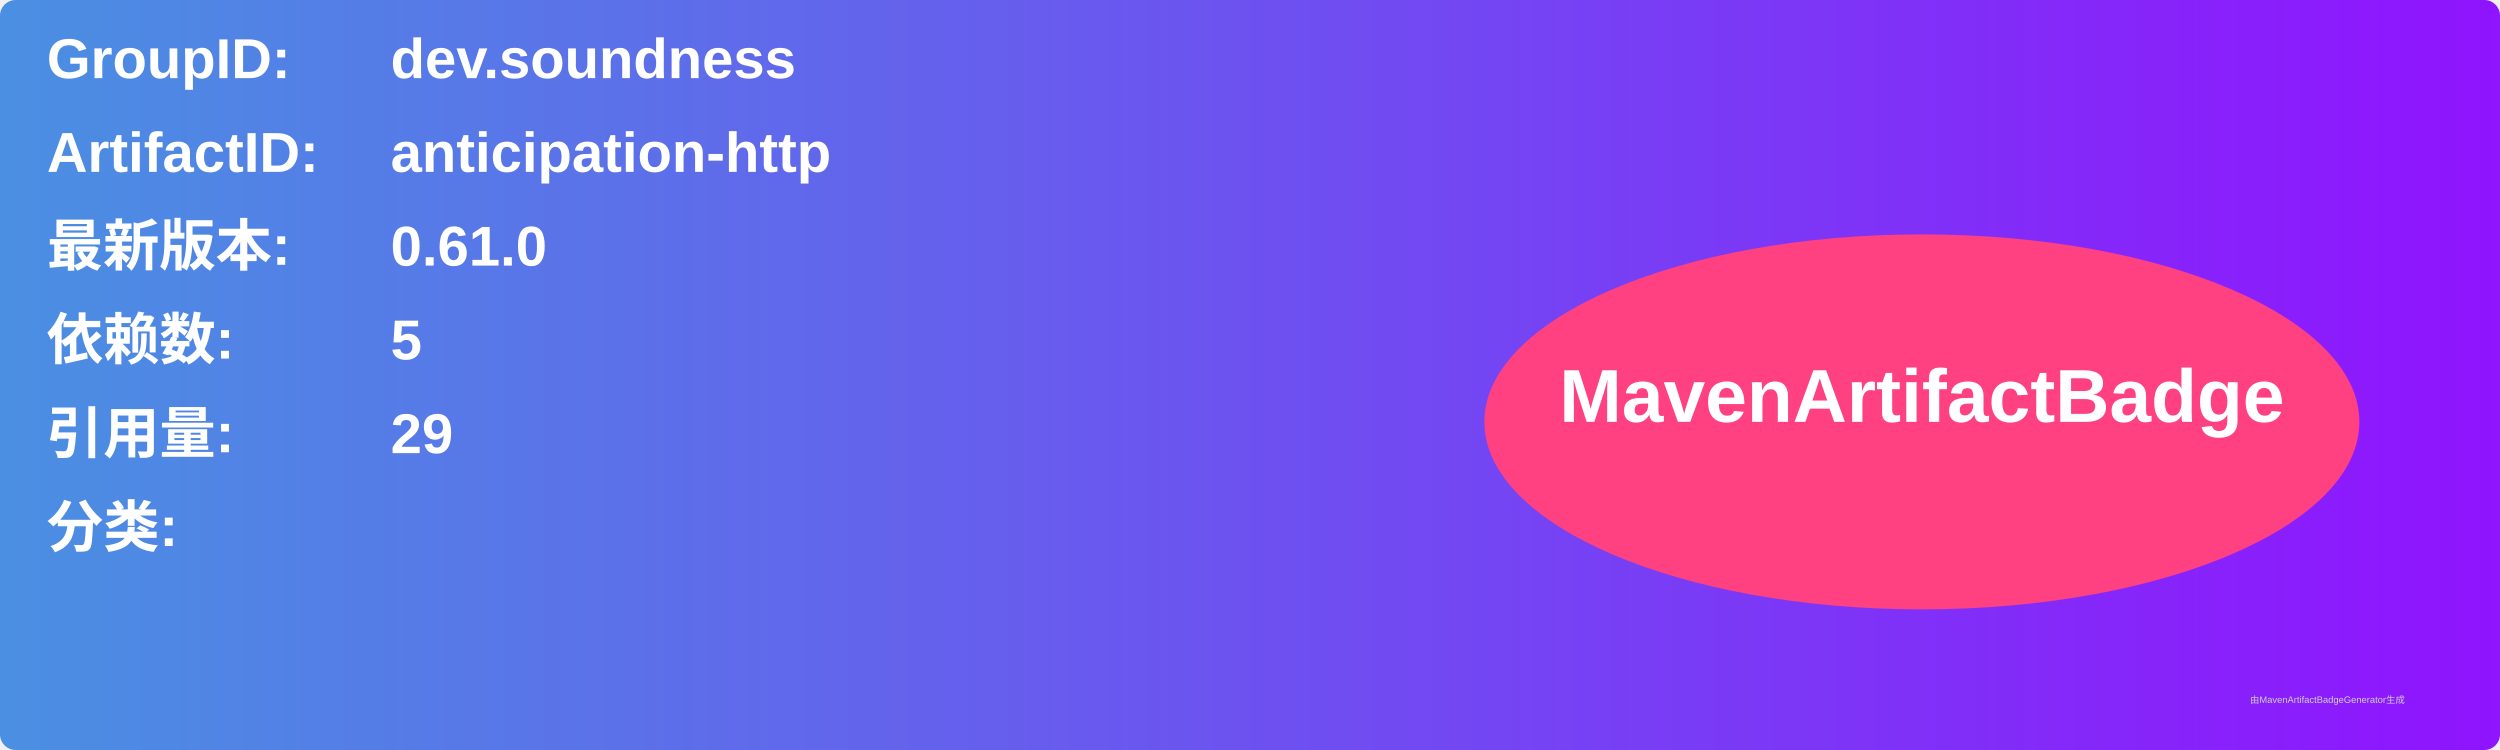
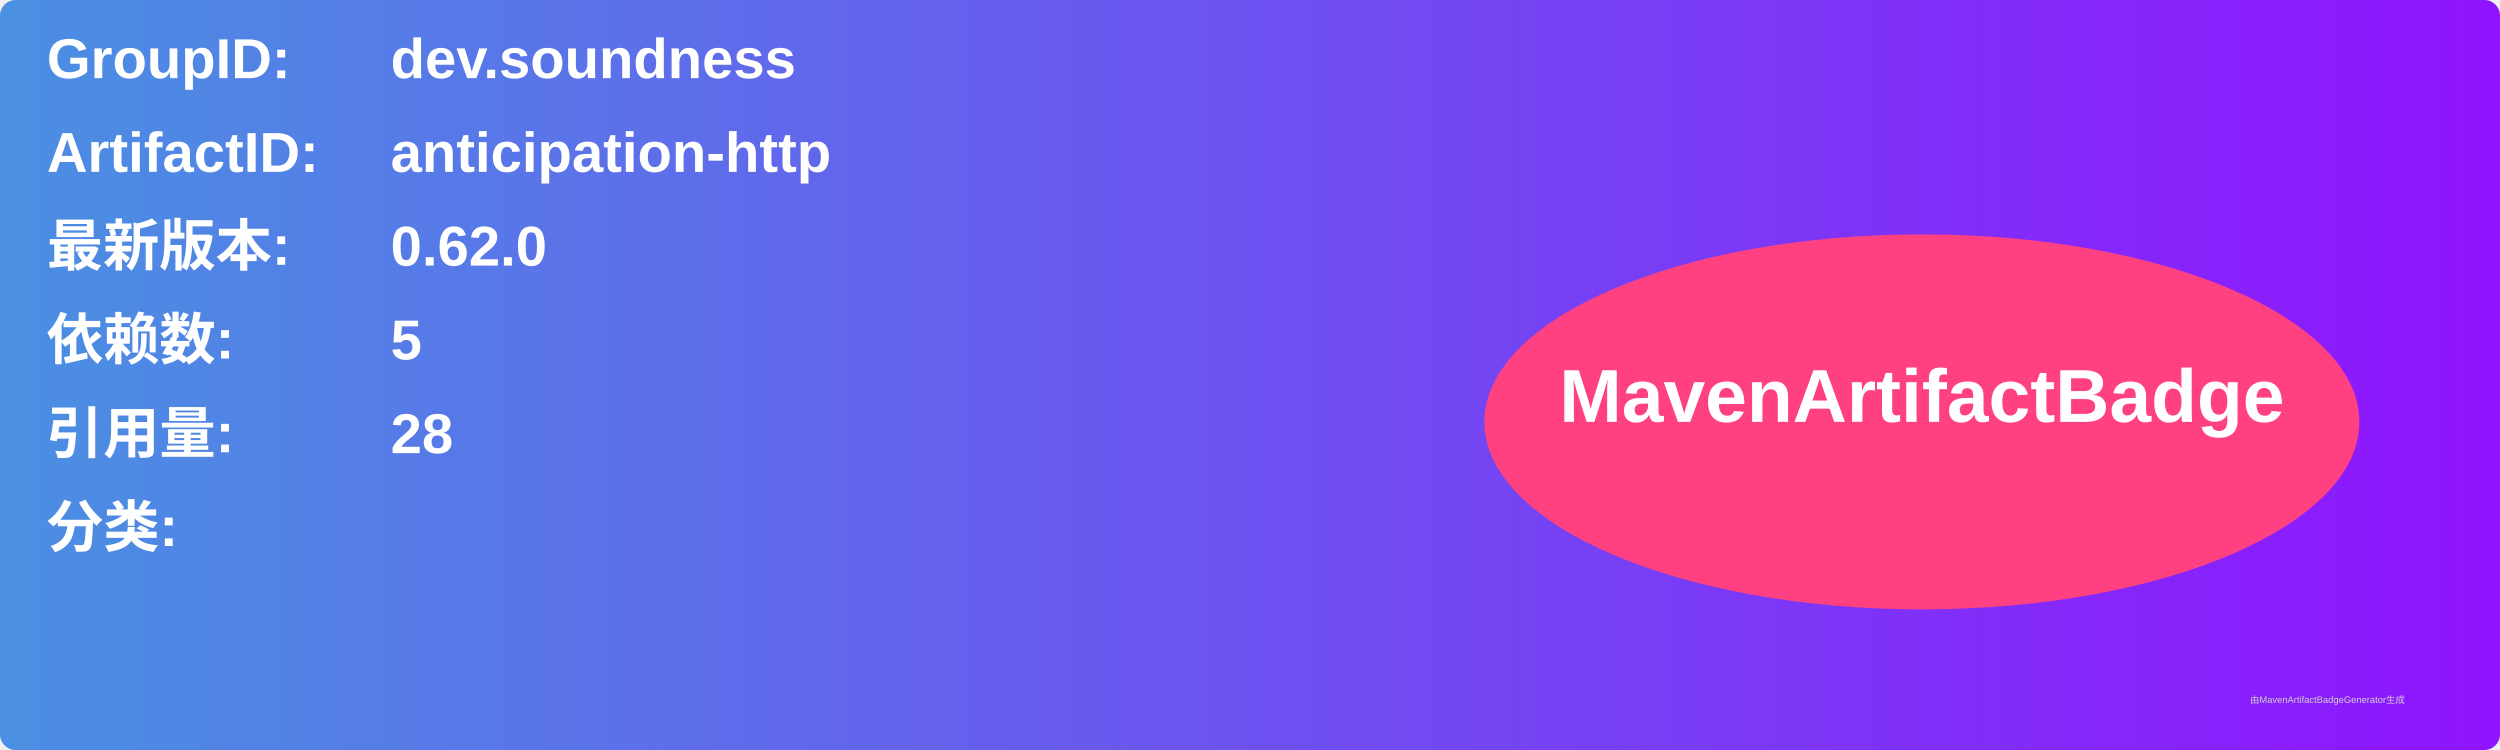
<svg xmlns="http://www.w3.org/2000/svg" width="800" height="240" viewBox="0 0 800 240">
  <linearGradient id="grad" x1="0%" y1="0%" x2="100%" y2="0%">
    <stop offset="0%" stop-color="#4a90e2" />
    <stop offset="100%" stop-color="#9013fe" />
  </linearGradient>
  <rect width="100%" height="100%" rx="5" ry="5" fill="url(#grad)" />
  <g transform="translate(15, 15)">
    <text x="0" y="10" font-family="Arial" font-size="18" fill="white" font-weight="bold" width="260">GroupID:</text>
    <text x="110" y="10" font-family="Arial" font-size="18" fill="white" font-weight="bold" width="460">dev.soundness</text>
    <text x="0" y="40" font-family="Arial" font-size="18" fill="white" font-weight="bold" width="260">ArtifactID:</text>
    <text x="110" y="40" font-family="Arial" font-size="18" fill="white" font-weight="bold" width="460">anticipation-http</text>
    <text x="0" y="70" font-family="Arial" font-size="18" fill="white" font-weight="bold">最新版本:</text>
    <text x="110" y="70" font-family="Arial" font-size="18" fill="white" font-weight="bold">
-       <tspan font-weight="bold">0.61.0</tspan>
+       <tspan font-weight="bold">0.62.0</tspan>
    </text>
    <text x="0" y="100" font-family="Arial" font-size="18" fill="white" font-weight="bold">依赖数: </text>
    <text x="110" y="100" font-family="Arial" font-size="18" fill="white">
      <tspan font-weight="bold">5</tspan>
    </text>
    <text x="0" y="130" font-family="Arial" font-size="18" fill="white" font-weight="bold">引用量: </text>
    <text x="110" y="130" font-family="Arial" font-size="18" fill="white">
-       <tspan font-weight="bold">29</tspan>
+       <tspan font-weight="bold">28</tspan>
    </text>
    <text x="0" y="160" font-family="Arial" font-size="18" fill="white" font-weight="bold">分类:</text>
    <text x="10" y="190" font-family="Arial" font-size="10" fill="white">
      <tspan font-weight="bold" />
    </text>
    <ellipse cx="600" cy="120" rx="140" ry="60" fill="#ff4081" />
    <text x="600" y="120" text-anchor="middle" font-family="Arial" font-size="24" fill="white" font-weight="bold">MavenArtifactBadge</text>
  </g>
  <text x="720" y="225" font-family="Arial" font-size="3" fill="#d0d0d0">由MavenArtifactBadgeGenerator生成</text>
</svg>
